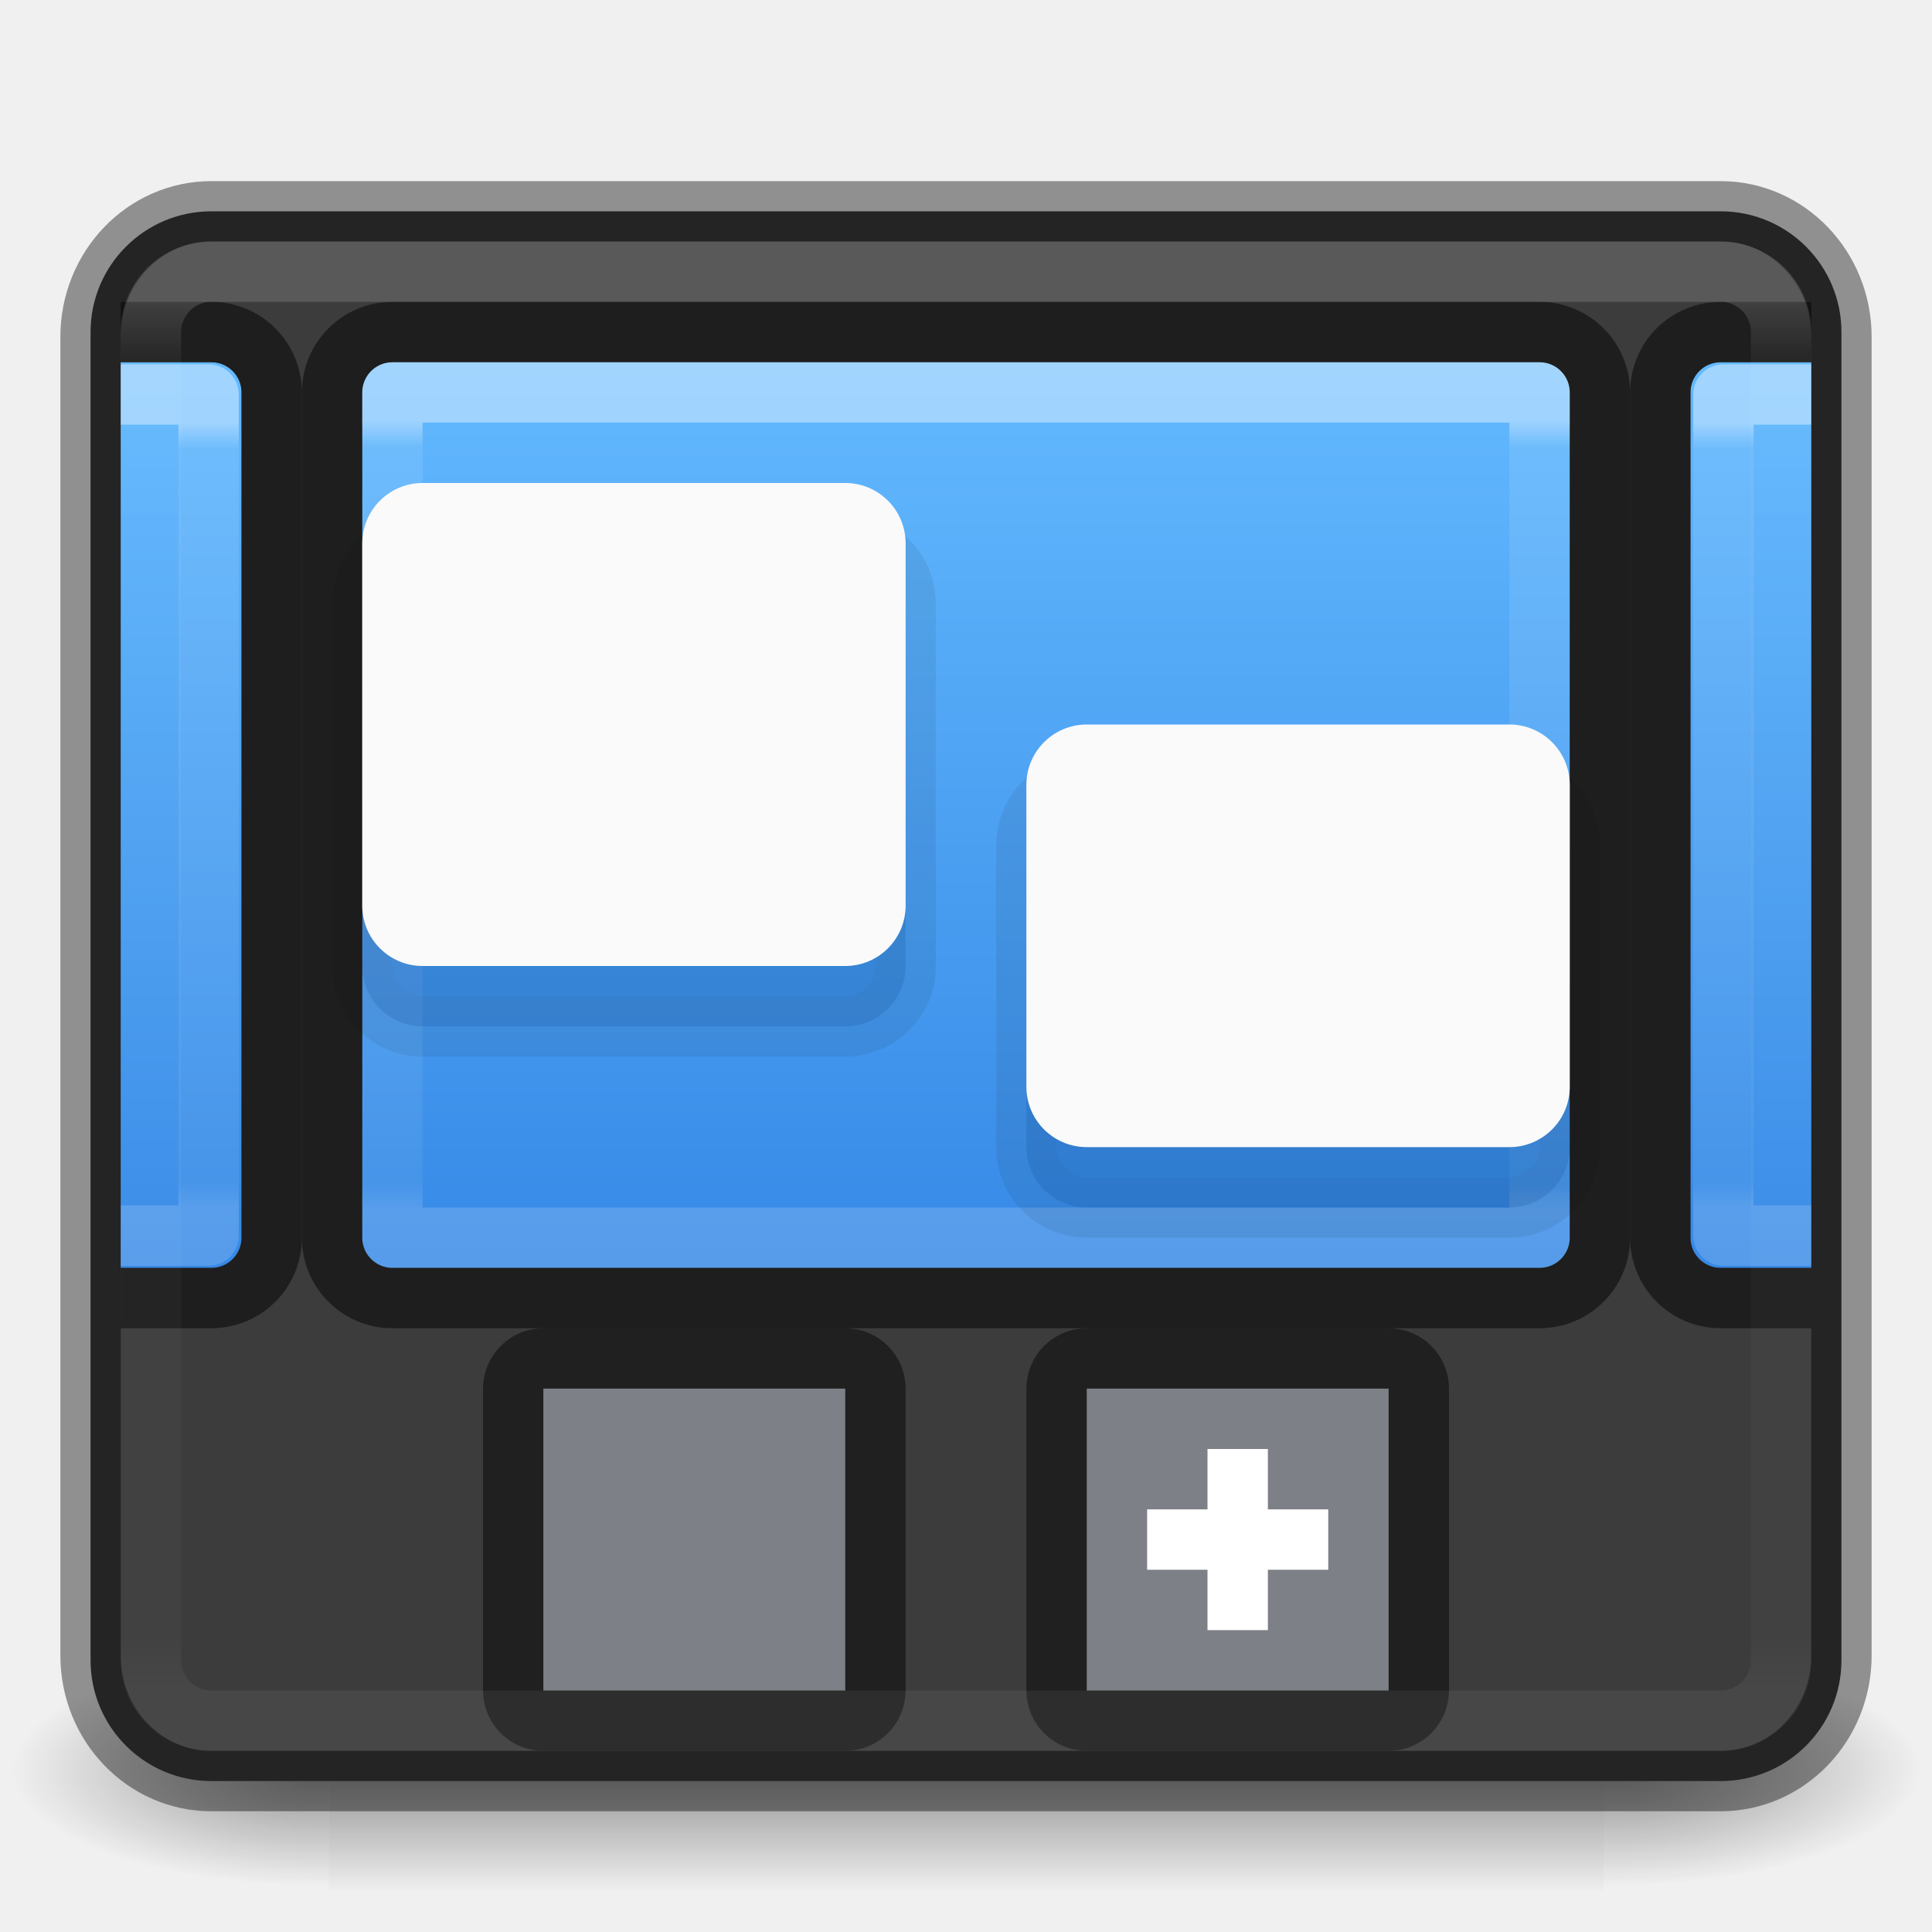
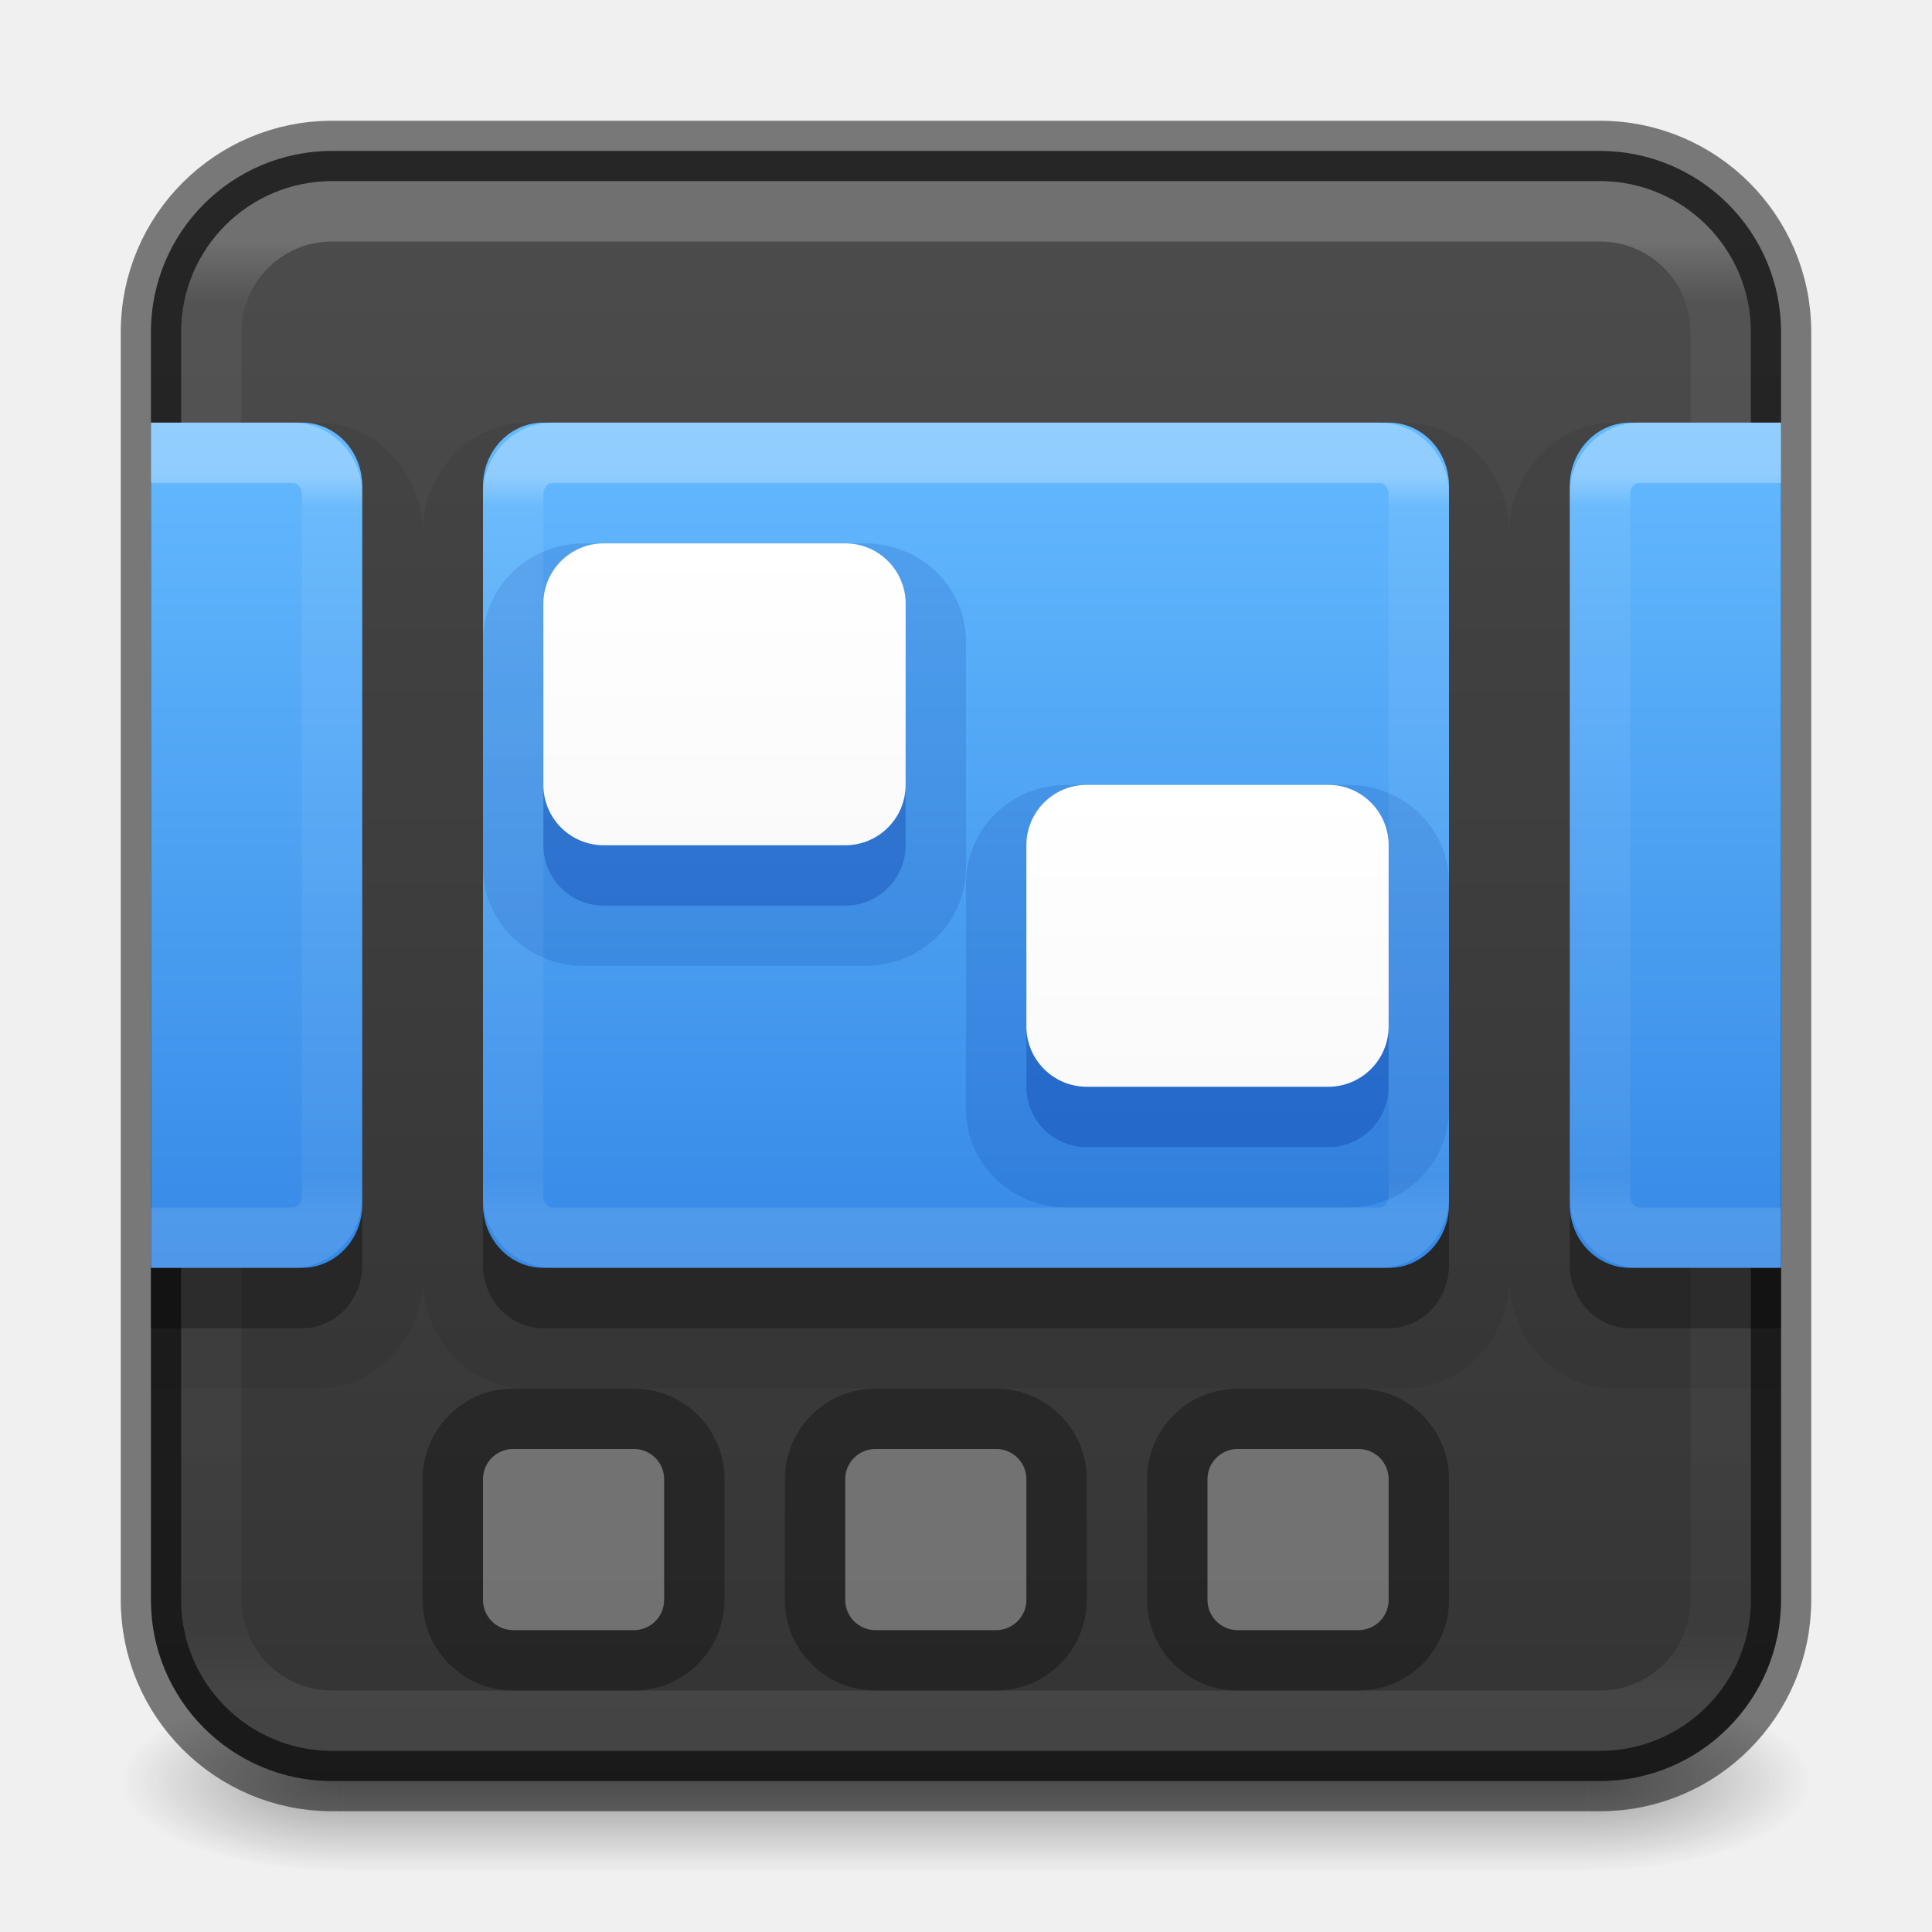
- <svg xmlns="http://www.w3.org/2000/svg" xmlns:xlink="http://www.w3.org/1999/xlink" version="1.1" width="32" height="32" id="svg4354" viewBox="0 0 32 32">
-   <defs id="defs4356">
-     <linearGradient id="linearGradient1034">
-       <stop offset="0" style="stop-color:#ffffff;stop-opacity:1" id="stop1026" />
-       <stop offset="0.043" style="stop-color:#ffffff;stop-opacity:0.235" id="stop1028" />
-       <stop offset="0.954" style="stop-color:#ffffff;stop-opacity:0.157" id="stop1030" />
-       <stop offset="1" style="stop-color:#ffffff;stop-opacity:0.392" id="stop1032" />
+ <svg xmlns="http://www.w3.org/2000/svg" xmlns:xlink="http://www.w3.org/1999/xlink" version="1.1" width="32" height="32" id="svg6860">
+   <defs id="defs6862">
+     <linearGradient x1="24" y1="6.24" x2="24" y2="41.76" id="linearGradient4161" xlink:href="#linearGradient3924-0" gradientUnits="userSpaceOnUse" gradientTransform="matrix(0.6756757,0,0,0.6756757,-0.216217,-0.2162063)" />
+     <linearGradient id="linearGradient3924-0">
+       <stop id="stop3926-6" style="stop-color:#ffffff;stop-opacity:1" offset="0" />
+       <stop id="stop3928-3" style="stop-color:#ffffff;stop-opacity:0.235" offset="0.042" />
+       <stop id="stop3930-2" style="stop-color:#ffffff;stop-opacity:0.157" offset="0.958" />
+       <stop id="stop3932-62" style="stop-color:#ffffff;stop-opacity:0.392" offset="1" />
    </linearGradient>
-     <linearGradient x1="24" y1="6.733" x2="24" y2="41.267" id="linearGradient3141" xlink:href="#linearGradient3924" gradientUnits="userSpaceOnUse" gradientTransform="matrix(0.5135135,0,0,0.3783784,3.675679,4.418923)" />
-     <linearGradient id="linearGradient3924">
-       <stop id="stop3926" style="stop-color:#ffffff;stop-opacity:1" offset="0" />
-       <stop id="stop3928" style="stop-color:#ffffff;stop-opacity:0.235" offset="0.033" />
-       <stop id="stop3930" style="stop-color:#ffffff;stop-opacity:0.157" offset="0.968" />
-       <stop id="stop3932" style="stop-color:#ffffff;stop-opacity:0.392" offset="1" />
+     <radialGradient cx="4.993" cy="43.5" r="2.5" fx="4.993" fy="43.5" id="radialGradient2976" xlink:href="#linearGradient3688-166-749-6" gradientUnits="userSpaceOnUse" gradientTransform="matrix(2.003784,0,0,1.4,27.98813,-17.4)" />
+     <linearGradient id="linearGradient3688-166-749-6">
+       <stop id="stop2883-8" style="stop-color:#181818;stop-opacity:1" offset="0" />
+       <stop id="stop2885-3" style="stop-color:#181818;stop-opacity:0" offset="1" />
    </linearGradient>
-     <radialGradient cx="605.714" cy="486.648" r="117.143" fx="605.714" fy="486.648" id="radialGradient2910" xlink:href="#linearGradient5060-6-6-5" gradientUnits="userSpaceOnUse" gradientTransform="matrix(-0.04372487,0,0,0.01647059,31.79481,21.29442)" />
-     <linearGradient id="linearGradient5060-6-6-5">
-       <stop id="stop5062-3-0-3" style="stop-color:#000000;stop-opacity:1" offset="0" />
-       <stop id="stop5064-1-4-9" style="stop-color:#000000;stop-opacity:0" offset="1" />
+     <radialGradient cx="4.993" cy="43.5" r="2.5" fx="4.993" fy="43.5" id="radialGradient2978" xlink:href="#linearGradient3688-464-309-7" gradientUnits="userSpaceOnUse" gradientTransform="matrix(2.003784,0,0,1.4,-20.01187,-104.4)" />
+     <linearGradient id="linearGradient3688-464-309-7">
+       <stop id="stop2889-0" style="stop-color:#181818;stop-opacity:1" offset="0" />
+       <stop id="stop2891-66" style="stop-color:#181818;stop-opacity:0" offset="1" />
    </linearGradient>
-     <radialGradient cx="605.714" cy="486.648" r="117.143" fx="605.714" fy="486.648" id="radialGradient2913" xlink:href="#linearGradient5060-6-6-5" gradientUnits="userSpaceOnUse" gradientTransform="matrix(0.04372487,0,0,0.01647059,0.2051921,21.29442)" />
-     <linearGradient id="linearGradient5048-7-7-5">
-       <stop id="stop5050-5-6-4" style="stop-color:#000000;stop-opacity:0" offset="0" />
-       <stop id="stop5056-9-0-1" style="stop-color:#000000;stop-opacity:1" offset="0.5" />
-       <stop id="stop5052-6-9-5" style="stop-color:#000000;stop-opacity:0" offset="1" />
+     <linearGradient x1="25.058" y1="47.028" x2="25.058" y2="39.999" id="linearGradient2980" xlink:href="#linearGradient3702-501-757-3" gradientUnits="userSpaceOnUse" />
+     <linearGradient id="linearGradient3702-501-757-3">
+       <stop id="stop2895-3" style="stop-color:#181818;stop-opacity:0" offset="0" />
+       <stop id="stop2897-28" style="stop-color:#181818;stop-opacity:1" offset="0.5" />
+       <stop id="stop2899-8" style="stop-color:#181818;stop-opacity:0" offset="1" />
    </linearGradient>
-     <linearGradient x1="302.857" y1="366.648" x2="302.857" y2="609.505" id="linearGradient4352" xlink:href="#linearGradient5048-7-7-5" gradientUnits="userSpaceOnUse" gradientTransform="matrix(0.04372487,0,0,0.01647059,0.1965851,21.29442)" />
    <linearGradient id="linearGradient872-7">
      <stop id="stop868-5" offset="0" style="stop-color:#64baff;stop-opacity:1" />
      <stop id="stop870-3" offset="1" style="stop-color:#3689e6;stop-opacity:1" />
    </linearGradient>
-     <linearGradient gradientTransform="matrix(0.6896551,0,0,0.576923,4.965518,3.98077)" gradientUnits="userSpaceOnUse" y2="29.567" x2="16" y1="3" x1="16" id="linearGradient874-2" xlink:href="#linearGradient872-7" />
-     <linearGradient x1="37.704" y1="6.271" x2="37.704" y2="41.829" id="linearGradient3141-8" xlink:href="#linearGradient1034" gradientUnits="userSpaceOnUse" gradientTransform="matrix(0.7297297,0,0,0.6486487,-1.513509,0.9324396)" />
-     <linearGradient x1="24" y1="6.733" x2="24" y2="41.267" id="linearGradient3141-0" xlink:href="#linearGradient3924" gradientUnits="userSpaceOnUse" gradientTransform="matrix(0.6191647,0,0,0.3764479,25.14005,4.465255)" />
-     <linearGradient gradientTransform="matrix(0.8275862,0,0,0.576923,26.75862,3.980769)" gradientUnits="userSpaceOnUse" y2="29.567" x2="16" y1="3" x1="16" id="linearGradient874-2-6" xlink:href="#linearGradient872-7" />
-     <linearGradient x1="24" y1="6.733" x2="24" y2="41.267" id="linearGradient3141-0-1" xlink:href="#linearGradient3924" gradientUnits="userSpaceOnUse" gradientTransform="matrix(-0.6191647,0,0,0.3764479,6.859947,4.465255)" />
-     <linearGradient gradientTransform="matrix(-0.8275862,0,0,0.576923,5.241378,3.980769)" gradientUnits="userSpaceOnUse" y2="29.567" x2="16" y1="3" x1="16" id="linearGradient874-2-6-9" xlink:href="#linearGradient872-7" />
+     <linearGradient id="linearGradient934">
+       <stop id="stop930" offset="0" style="stop-color:#ffffff;stop-opacity:1" />
+       <stop id="stop932" offset="1" style="stop-color:#fafafa;stop-opacity:1" />
+     </linearGradient>
+     <linearGradient xlink:href="#linearGradient934" id="linearGradient1797" gradientUnits="userSpaceOnUse" gradientTransform="matrix(0.5454546,0,0,0.5555555,-4.636362,-2.111111)" x1="30" y1="20" x2="30" y2="29" />
+     <linearGradient id="linearGradient3924-6">
+       <stop offset="0" style="stop-color:#ffffff;stop-opacity:1" id="stop3926-7" />
+       <stop offset="0.042" style="stop-color:#ffffff;stop-opacity:0.235" id="stop3928-5" />
+       <stop offset="0.951" style="stop-color:#ffffff;stop-opacity:0.157" id="stop3930-3" />
+       <stop offset="1" style="stop-color:#ffffff;stop-opacity:0.392" id="stop3932-5" />
+     </linearGradient>
+     <linearGradient id="linearGradient854">
+       <stop style="stop-color:#4d4d4d;stop-opacity:1" offset="0" id="stop850" />
+       <stop style="stop-color:#333333;stop-opacity:1" offset="1" id="stop852" />
+     </linearGradient>
+     <linearGradient xlink:href="#linearGradient854" id="linearGradient1548" gradientUnits="userSpaceOnUse" gradientTransform="translate(38,-4)" x1="-23.798" y1="6.532" x2="-23.798" y2="33.868" />
+     <linearGradient xlink:href="#linearGradient872-7" id="linearGradient2416" gradientUnits="userSpaceOnUse" gradientTransform="matrix(0.5925926,0,0,0.7368421,1.777789,-2.210526)" x1="24" y1="12.5" x2="24" y2="31.5" />
+     <linearGradient xlink:href="#linearGradient3924-6" id="linearGradient2418" gradientUnits="userSpaceOnUse" gradientTransform="matrix(0.6567568,0,0,0.7440383,0.2378487,-1.753971)" x1="24" y1="12.951" x2="24" y2="29.396" />
+     <linearGradient xlink:href="#linearGradient934" id="linearGradient2990" gradientUnits="userSpaceOnUse" gradientTransform="matrix(0.5454546,0,0,0.5555555,3.363637,1.88889)" x1="30" y1="20" x2="30" y2="29" />
  </defs>
-   <rect style="display:inline;overflow:visible;visibility:visible;opacity:0.402;fill:url(#linearGradient4352);fill-opacity:1;fill-rule:nonzero;stroke:none;stroke-width:1;marker:none" id="rect2512-9-5" y="27.333" x="5.444" height="4" width="21.113" />
-   <path style="display:inline;overflow:visible;visibility:visible;opacity:0.402;fill:url(#radialGradient2913);fill-opacity:1;fill-rule:nonzero;stroke:none;stroke-width:1;marker:none" id="path2514-7-4" d="m 26.556,27.333 c 0,0 0,4 0,4 C 28.808,31.341 32,30.437 32,29.333 c 0,-1.104 -2.513,-2 -5.444,-2 z" />
-   <path style="display:inline;overflow:visible;visibility:visible;opacity:0.402;fill:url(#radialGradient2910);fill-opacity:1;fill-rule:nonzero;stroke:none;stroke-width:1;marker:none" id="path2516-8-9" d="m 5.444,27.333 c 0,0 0,4 0,4 C 3.192,31.341 0,30.437 0,29.333 c 0,-1.104 2.513,-2 5.444,-2 z" />
-   <rect style="color:#000000;display:inline;overflow:visible;visibility:visible;fill:#3c3c3c;fill-opacity:1;fill-rule:nonzero;stroke:none;stroke-width:1;stroke-linecap:round;stroke-linejoin:round;stroke-miterlimit:4;stroke-dasharray:none;stroke-dashoffset:0;stroke-opacity:1;marker:none;enable-background:accumulate" id="rect5505" y="3.5" x="1.5" ry="2" rx="2" height="26" width="29" />
-   <rect style="color:#000000;clip-rule:nonzero;display:inline;overflow:visible;visibility:visible;opacity:0.4;isolation:auto;mix-blend-mode:normal;color-interpolation:sRGB;color-interpolation-filters:linearRGB;solid-color:#000000;solid-opacity:1;fill:none;fill-opacity:0;fill-rule:nonzero;stroke:#000000;stroke-width:1;stroke-linecap:round;stroke-linejoin:round;stroke-miterlimit:4;stroke-dasharray:none;stroke-dashoffset:0;stroke-opacity:1;marker:none;color-rendering:auto;image-rendering:auto;shape-rendering:auto;text-rendering:auto;enable-background:accumulate" id="rect5505-1" y="3.5" x="1.5" ry="2.08" rx="2" height="26" width="29" />
-   <rect rx="0.5" ry="0.5" y="22.5" x="17.5" height="6" width="6" id="rect2093-3-3-2" style="opacity:1;vector-effect:none;fill:#7e8087;fill-opacity:1;fill-rule:evenodd;stroke:#202020;stroke-width:1;stroke-linecap:butt;stroke-linejoin:round;stroke-miterlimit:4;stroke-dasharray:none;stroke-dashoffset:0;stroke-opacity:1;paint-order:normal;font-variant-east_asian:normal" />
-   <path id="rect2128" d="m 20,24 v 1 h -1 v 1 h 1 v 1 h 1 v -1 h 1 v -1 h -1 v -1 z" style="opacity:1;vector-effect:none;fill:#ffffff;fill-opacity:1;fill-rule:evenodd;stroke:none;stroke-width:1;stroke-linecap:butt;stroke-linejoin:round;stroke-miterlimit:4;stroke-dasharray:none;stroke-dashoffset:0;stroke-opacity:0.118;paint-order:normal" />
-   <rect rx="0.5" ry="0.5" y="22.5" x="8.5" height="6" width="6" id="rect2093-3-3" style="opacity:1;vector-effect:none;fill:#7e8087;fill-opacity:1;fill-rule:evenodd;stroke:#202020;stroke-width:1;stroke-linecap:butt;stroke-linejoin:round;stroke-miterlimit:4;stroke-dasharray:none;stroke-dashoffset:0;stroke-opacity:1;paint-order:normal" />
-   <rect style="color:#000000;display:inline;overflow:visible;visibility:visible;fill:url(#linearGradient874-2);fill-opacity:1;fill-rule:nonzero;stroke:none;stroke-width:1;stroke-linecap:round;stroke-linejoin:round;stroke-miterlimit:4;stroke-dasharray:none;stroke-dashoffset:0;stroke-opacity:1;marker:none;enable-background:accumulate" id="rect5505-5" y="6" x="6" ry="0.5" rx="0.5" height="15" width="20" />
-   <rect style="color:#000000;clip-rule:nonzero;display:inline;overflow:visible;visibility:visible;opacity:0.5;isolation:auto;mix-blend-mode:normal;color-interpolation:sRGB;color-interpolation-filters:linearRGB;solid-color:#000000;solid-opacity:1;fill:#000000;fill-opacity:0;fill-rule:nonzero;stroke:#000000;stroke-width:1;stroke-linecap:round;stroke-linejoin:round;stroke-miterlimit:4;stroke-dasharray:none;stroke-dashoffset:0;stroke-opacity:1;marker:none;color-rendering:auto;image-rendering:auto;shape-rendering:auto;text-rendering:auto;enable-background:accumulate" id="rect5505-1-9" y="5.5" x="5.5" ry="1" rx="1" height="16" width="21" />
-   <rect style="opacity:0.4;fill:none;stroke:url(#linearGradient3141);stroke-width:1;stroke-linecap:round;stroke-linejoin:round;stroke-miterlimit:4;stroke-dasharray:none;stroke-dashoffset:0;stroke-opacity:1" id="rect6741-7" y="6.5" x="6.5" height="14" width="19" />
-   <rect rx="1" ry="1" y="13" x="17" height="7" width="9" id="rect862-5-2-0" style="opacity:0.07;vector-effect:none;fill:#00397a;fill-opacity:1;fill-rule:evenodd;stroke:#000000;stroke-width:1;stroke-linecap:butt;stroke-linejoin:round;stroke-miterlimit:4;stroke-dasharray:none;stroke-dashoffset:0;stroke-opacity:1;paint-order:normal" />
-   <rect rx="1" ry="1" y="13" x="17" height="7" width="9" id="rect862-5-2" style="opacity:0.15;vector-effect:none;fill:#00397a;fill-opacity:1;fill-rule:evenodd;stroke:none;stroke-width:1;stroke-linecap:butt;stroke-linejoin:round;stroke-miterlimit:4;stroke-dasharray:none;stroke-dashoffset:0;stroke-opacity:0.118;paint-order:normal" />
-   <rect rx="1" ry="1" y="12" x="17" height="7" width="9" id="rect862-5" style="opacity:1;vector-effect:none;fill:#fafafa;fill-opacity:1;fill-rule:evenodd;stroke:none;stroke-width:1;stroke-linecap:butt;stroke-linejoin:round;stroke-miterlimit:4;stroke-dasharray:none;stroke-dashoffset:0;stroke-opacity:0.118;paint-order:normal" />
-   <rect rx="1" ry="1" y="9" x="6" height="8" width="9" id="rect862-1-7" style="opacity:0.07;vector-effect:none;fill:#00397a;fill-opacity:1;fill-rule:evenodd;stroke:#000000;stroke-width:1;stroke-linecap:butt;stroke-linejoin:round;stroke-miterlimit:4;stroke-dasharray:none;stroke-dashoffset:0;stroke-opacity:1;paint-order:normal" />
-   <rect rx="1" ry="1" y="9" x="6" height="8" width="9" id="rect862-1" style="opacity:0.15;vector-effect:none;fill:#00397a;fill-opacity:1;fill-rule:evenodd;stroke:none;stroke-width:1;stroke-linecap:butt;stroke-linejoin:round;stroke-miterlimit:4;stroke-dasharray:none;stroke-dashoffset:0;stroke-opacity:0.118;paint-order:normal" />
-   <rect rx="1" ry="1" y="8" x="6" height="8" width="9" id="rect862" style="opacity:1;vector-effect:none;fill:#fafafa;fill-opacity:1;fill-rule:evenodd;stroke:none;stroke-width:1;stroke-linecap:butt;stroke-linejoin:round;stroke-miterlimit:4;stroke-dasharray:none;stroke-dashoffset:0;stroke-opacity:0.118;paint-order:normal" />
-   <path id="rect5505-5-5" d="M 30,6 H 28.5 C 28.223,6 28,6.223 28,6.5 v 14 c 0,0.277 0.223,0.5 0.5,0.5 H 30" style="color:#000000;display:inline;overflow:visible;visibility:visible;fill:url(#linearGradient874-2-6);fill-opacity:1;fill-rule:nonzero;stroke:none;stroke-width:1;stroke-linecap:round;stroke-linejoin:round;stroke-miterlimit:4;stroke-dasharray:none;stroke-dashoffset:0;stroke-opacity:1;marker:none;enable-background:accumulate" />
-   <path id="rect5505-1-9-0" d="m 30,5.5 h -1.5 c -0.554,0 -1,0.446 -1,1 v 14 c 0,0.554 0.446,1 1,1 H 30" style="color:#000000;clip-rule:nonzero;display:inline;overflow:visible;visibility:visible;opacity:0.5;isolation:auto;mix-blend-mode:normal;color-interpolation:sRGB;color-interpolation-filters:linearRGB;solid-color:#000000;solid-opacity:1;fill:#000000;fill-opacity:0;fill-rule:nonzero;stroke:#000000;stroke-width:1;stroke-linecap:butt;stroke-linejoin:round;stroke-miterlimit:4;stroke-dasharray:none;stroke-dashoffset:0;stroke-opacity:1;marker:none;color-rendering:auto;image-rendering:auto;shape-rendering:auto;text-rendering:auto;enable-background:accumulate" />
-   <path id="rect6741-7-4" d="M 30,6.535 H 28.545 V 20.465 H 30" style="opacity:0.4;fill:none;stroke:url(#linearGradient3141-0);stroke-width:1;stroke-linecap:butt;stroke-linejoin:round;stroke-miterlimit:4;stroke-dasharray:none;stroke-dashoffset:0;stroke-opacity:1" />
-   <path id="rect5505-5-5-0" d="M 2,6 H 3.5 C 3.777,6 4,6.223 4,6.5 v 14 C 4,20.777 3.777,21 3.5,21 H 2" style="color:#000000;display:inline;overflow:visible;visibility:visible;fill:url(#linearGradient874-2-6-9);fill-opacity:1;fill-rule:nonzero;stroke:none;stroke-width:1;stroke-linecap:round;stroke-linejoin:round;stroke-miterlimit:4;stroke-dasharray:none;stroke-dashoffset:0;stroke-opacity:1;marker:none;enable-background:accumulate" />
-   <path id="rect5505-1-9-0-9" d="m 2,5.5 h 1.5 c 0.554,0 1,0.446 1,1 v 14 c 0,0.554 -0.446,1 -1,1 H 2" style="color:#000000;clip-rule:nonzero;display:inline;overflow:visible;visibility:visible;opacity:0.5;isolation:auto;mix-blend-mode:normal;color-interpolation:sRGB;color-interpolation-filters:linearRGB;solid-color:#000000;solid-opacity:1;fill:#000000;fill-opacity:0;fill-rule:nonzero;stroke:#000000;stroke-width:1;stroke-linecap:butt;stroke-linejoin:round;stroke-miterlimit:4;stroke-dasharray:none;stroke-dashoffset:0;stroke-opacity:1;marker:none;color-rendering:auto;image-rendering:auto;shape-rendering:auto;text-rendering:auto;enable-background:accumulate" />
-   <path id="rect6741-7-4-1" d="M 2,6.535 H 3.455 V 20.465 H 2" style="opacity:0.4;fill:none;stroke:url(#linearGradient3141-0-1);stroke-width:1;stroke-linecap:butt;stroke-linejoin:round;stroke-miterlimit:4;stroke-dasharray:none;stroke-dashoffset:0;stroke-opacity:1" />
-   <rect style="opacity:0.15;fill:none;stroke:url(#linearGradient3141-8);stroke-width:1;stroke-linecap:round;stroke-linejoin:round;stroke-miterlimit:4;stroke-dasharray:none;stroke-dashoffset:0;stroke-opacity:1" id="rect6741-7-1" y="4.5" x="2.5" ry="1" rx="1" height="24" width="27" />
+   <g style="display:inline" id="g2036-2" transform="matrix(0.6999997,0,0,0.3333336,-0.8000002,15.33333)">
+     <g style="opacity:0.4" id="g3712-3" transform="matrix(1.052632,0,0,1.285713,-1.263158,-13.42854)">
+       <rect style="fill:url(#radialGradient2976);fill-opacity:1;stroke:none" id="rect2801-0" y="40" x="38" height="7" width="5" />
+       <rect style="fill:url(#radialGradient2978);fill-opacity:1;stroke:none" id="rect3696-2" transform="scale(-1,-1)" y="-47" x="-10" height="7" width="5" />
+       <rect style="fill:url(#linearGradient2980);fill-opacity:1;stroke:none" id="rect3700-1" y="40" x="10" height="7" width="28" />
+     </g>
+   </g>
+   <rect style="color:#000000;display:inline;overflow:visible;visibility:visible;opacity:1;fill:url(#linearGradient1548);fill-opacity:1;fill-rule:nonzero;stroke:#000000;stroke-width:1;stroke-opacity:0.5;marker:none;enable-background:accumulate;font-variation-settings:normal;vector-effect:none;stroke-linecap:butt;stroke-linejoin:miter;stroke-miterlimit:4;stroke-dasharray:none;stroke-dashoffset:0;-inkscape-stroke:none;stop-color:#000000;stop-opacity:1" id="rect5505-21-1" y="2.5" x="2.5" ry="3" rx="3" height="27" width="27" />
+   <rect style="opacity:0.2;fill:none;stroke:url(#linearGradient4161);stroke-width:1;stroke-linecap:round;stroke-linejoin:round;stroke-miterlimit:4;stroke-dasharray:none;stroke-dashoffset:0;stroke-opacity:1" id="rect6741-7-4" y="3.5" x="3.5" ry="2" rx="2" height="25" width="25" />
+   <rect style="opacity:0.3;vector-effect:none;fill:none;fill-opacity:1;stroke:#000000;stroke-width:1;stroke-linecap:round;stroke-linejoin:round;stroke-miterlimit:4;stroke-dasharray:none;stroke-dashoffset:0;stroke-opacity:1;marker:none" id="rect995-7" width="4" height="4" x="7.5" y="23.5" rx="1" ry="1" />
+   <rect style="opacity:0.3;vector-effect:none;fill:#fafafa;fill-opacity:1;stroke:none;stroke-width:1;stroke-linecap:round;stroke-linejoin:round;stroke-miterlimit:4;stroke-dasharray:none;stroke-dashoffset:0;stroke-opacity:1;marker:none" id="rect908-0" width="3" height="3" x="8" y="24" rx="0.5" ry="0.5" />
+   <rect style="opacity:0.3;vector-effect:none;fill:none;fill-opacity:1;stroke:#000000;stroke-width:1;stroke-linecap:round;stroke-linejoin:round;stroke-miterlimit:4;stroke-dasharray:none;stroke-dashoffset:0;stroke-opacity:1;marker:none" id="rect995-7-6" width="4" height="4" x="13.5" y="23.5" rx="1" ry="1" />
+   <rect style="opacity:0.3;vector-effect:none;fill:#fafafa;fill-opacity:1;stroke:none;stroke-width:1;stroke-linecap:round;stroke-linejoin:round;stroke-miterlimit:4;stroke-dasharray:none;stroke-dashoffset:0;stroke-opacity:1;marker:none" id="rect908-0-2" width="3" height="3" x="14" y="24" rx="0.5" ry="0.5" />
+   <rect style="opacity:0.3;vector-effect:none;fill:none;fill-opacity:1;stroke:#000000;stroke-width:1;stroke-linecap:round;stroke-linejoin:round;stroke-miterlimit:4;stroke-dasharray:none;stroke-dashoffset:0;stroke-opacity:1;marker:none" id="rect995-7-6-6" width="4" height="4" x="19.5" y="23.5" rx="1" ry="1" />
+   <rect style="opacity:0.3;fill:#fafafa;fill-opacity:1;stroke:none;stroke-width:1;stroke-linecap:round;stroke-linejoin:round;stroke-miterlimit:4;stroke-dasharray:none;stroke-dashoffset:0;stroke-opacity:1;marker:none" id="rect908-0-2-1" width="3" height="3" x="20" y="24" rx="0.5" ry="0.5" />
+   <g id="g948" style="fill:#fafafa" transform="translate(96,-4)" />
+   <path id="path2412" style="font-variation-settings:normal;opacity:0.07;fill:#000000;fill-opacity:1;stroke:none;stroke-width:3;stroke-linecap:round;stroke-linejoin:round;stroke-miterlimit:4;stroke-dasharray:none;stroke-dashoffset:0;stroke-opacity:1;marker:none;stop-color:#000000" d="M 2.5 7 L 2.5 23 L 5.271 23 C 6.217 23 7 22.177 7 21.184 C 7 22.177 7.783 23 8.729 23 L 23.271 23 C 24.217 23 25 22.177 25 21.184 C 25 22.177 25.783 23 26.729 23 L 29.5 23 L 29.5 7 L 26.729 7 C 25.783 7 25 7.823 25 8.816 C 25 7.823 24.217 7 23.271 7 L 8.729 7 C 7.783 7 7 7.823 7 8.816 C 7 7.823 6.217 7 5.271 7 L 2.5 7 z " />
+   <path id="path2406" style="opacity:0.3;fill:#000000;fill-opacity:1;stroke:none;stroke-width:1;stroke-linecap:round;stroke-linejoin:round;stroke-miterlimit:4;stroke-dasharray:none;stroke-dashoffset:0;stroke-opacity:1;marker:none" d="M 2.5 8 L 2.5 22 L 5 22 C 5.554 22 6 21.531 6 20.949 L 6 9.051 C 6 8.469 5.554 8 5 8 L 2.5 8 z M 9 8 C 8.446 8 8 8.469 8 9.051 L 8 20.949 C 8 21.531 8.446 22 9 22 L 23 22 C 23.554 22 24 21.531 24 20.949 L 24 9.051 C 24 8.469 23.554 8 23 8 L 9 8 z M 27 8 C 26.446 8 26 8.469 26 9.051 L 26 20.949 C 26 21.531 26.446 22 27 22 L 29.5 22 L 29.5 8 L 27 8 z " />
+   <path id="path2394" style="fill:url(#linearGradient2416);fill-opacity:1;stroke:none;stroke-width:1;stroke-linecap:round;stroke-linejoin:round;stroke-miterlimit:4;stroke-dasharray:none;stroke-dashoffset:0;stroke-opacity:1;marker:none" d="M 2.5 7 L 2.5 21 L 5 21 C 5.554 21 6 20.531 6 19.949 L 6 8.051 C 6 7.469 5.554 7 5 7 L 2.5 7 z M 9 7 C 8.446 7 8 7.469 8 8.051 L 8 19.949 C 8 20.531 8.446 21 9 21 L 23 21 C 23.554 21 24 20.531 24 19.949 L 24 8.051 C 24 7.469 23.554 7 23 7 L 9 7 z M 27 7 C 26.446 7 26 7.469 26 8.051 L 26 19.949 C 26 20.531 26.446 21 27 21 L 29.5 21 L 29.5 7 L 27 7 z " />
+   <path id="rect946-3-3" style="font-variation-settings:normal;opacity:0.15;fill:none;fill-opacity:1;stroke:#002e99;stroke-width:2;stroke-linecap:round;stroke-linejoin:round;stroke-miterlimit:4;stroke-dasharray:none;stroke-dashoffset:0;stroke-opacity:1;marker:none;stop-color:#000000" d="M 9.667,10 C 9.297,10 9,10.279 9,10.625 v 3.75 C 9,14.721 9.297,15 9.667,15 H 14.333 C 14.703,15 15,14.721 15,14.375 v -3.75 C 15,10.279 14.703,10 14.333,10 Z" />
+   <rect ry="1" rx="1" y="10" x="9" height="5" width="6" id="rect946-5" style="opacity:0.3;fill:#002e99;fill-opacity:1;stroke:none;stroke-width:1;stroke-linecap:round;stroke-linejoin:round;stroke-miterlimit:4;stroke-dasharray:none;stroke-dashoffset:0;stroke-opacity:1;marker:none" />
+   <rect style="fill:url(#linearGradient1797);fill-opacity:1;stroke:none;stroke-width:1;stroke-linecap:round;stroke-linejoin:round;stroke-miterlimit:4;stroke-dasharray:none;stroke-dashoffset:0;stroke-opacity:1;marker:none" id="rect928-6" width="6" height="5" x="9" y="9" rx="1" ry="1" />
+   <path id="rect946-3-3-0" style="font-variation-settings:normal;opacity:0.15;fill:none;fill-opacity:1;stroke:#002e99;stroke-width:2;stroke-linecap:round;stroke-linejoin:round;stroke-miterlimit:4;stroke-dasharray:none;stroke-dashoffset:0;stroke-opacity:1;marker:none;stop-color:#000000" d="M 17.667,14 C 17.297,14 17,14.279 17,14.625 v 3.75 C 17,18.721 17.297,19 17.667,19 h 4.667 C 22.703,19 23,18.721 23,18.375 v -3.75 C 23,14.279 22.703,14 22.333,14 Z" />
+   <rect ry="1" rx="1" y="14" x="17" height="5" width="6" id="rect946-5-7" style="opacity:0.3;fill:#002e99;fill-opacity:1;stroke:none;stroke-width:1;stroke-linecap:round;stroke-linejoin:round;stroke-miterlimit:4;stroke-dasharray:none;stroke-dashoffset:0;stroke-opacity:1;marker:none" />
+   <rect style="fill:url(#linearGradient2990);fill-opacity:1;stroke:none;stroke-width:1;stroke-linecap:round;stroke-linejoin:round;stroke-miterlimit:4;stroke-dasharray:none;stroke-dashoffset:0;stroke-opacity:1;marker:none" id="rect928-6-8" width="6" height="5" x="17" y="13" rx="1" ry="1" />
+   <path id="path2400" style="opacity:0.3;fill:none;fill-opacity:1;stroke:url(#linearGradient2418);stroke-width:1;stroke-linecap:butt;stroke-linejoin:round;stroke-miterlimit:4;stroke-dasharray:none;stroke-dashoffset:0;stroke-opacity:1;marker:none" d="M 2.5,20.5 H 4.848 C 5.209,20.5 5.5,20.195 5.5,19.816 V 8.184 C 5.5,7.805 5.209,7.5 4.848,7.5 H 2.5 m 6.652,0 C 8.791,7.5 8.5,7.805 8.5,8.184 V 19.816 C 8.5,20.195 8.791,20.5 9.152,20.5 H 22.848 C 23.209,20.5 23.5,20.195 23.5,19.816 V 8.184 C 23.5,7.805 23.209,7.5 22.848,7.5 Z M 29.5,7.5 H 27.152 C 26.791,7.5 26.5,7.805 26.5,8.184 V 19.816 C 26.5,20.195 26.791,20.5 27.152,20.5 H 29.5" />
</svg>
